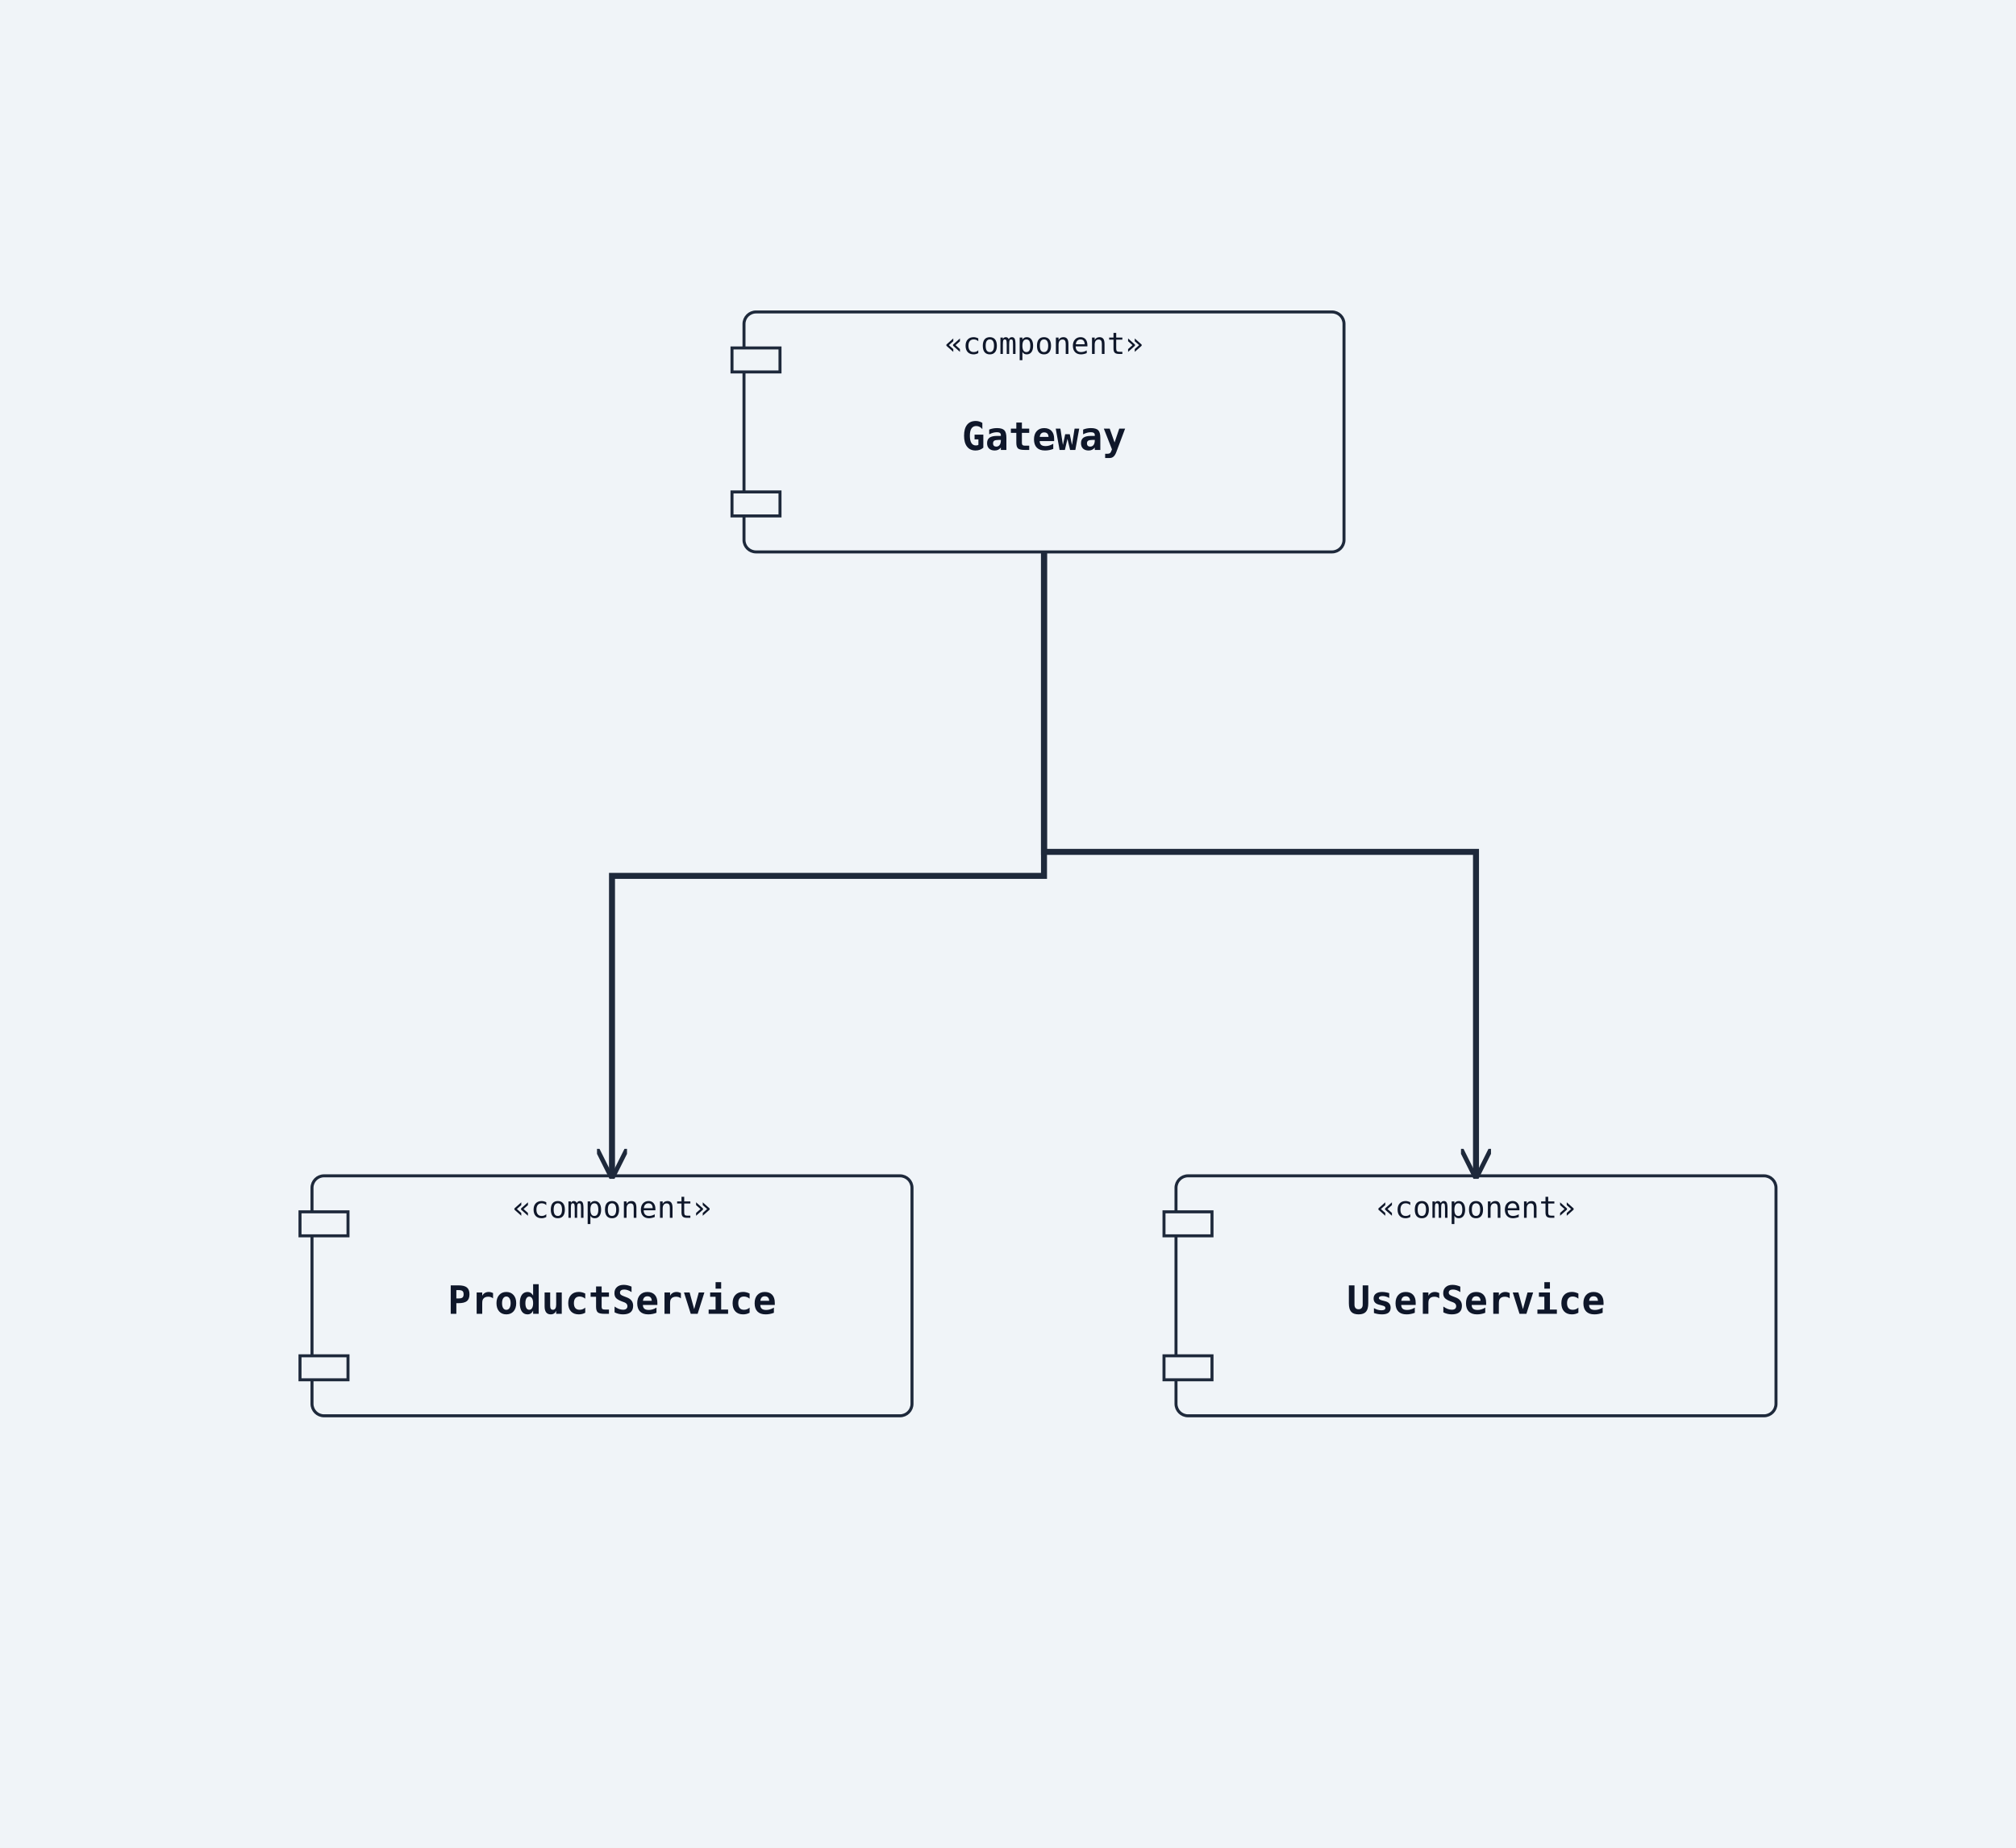
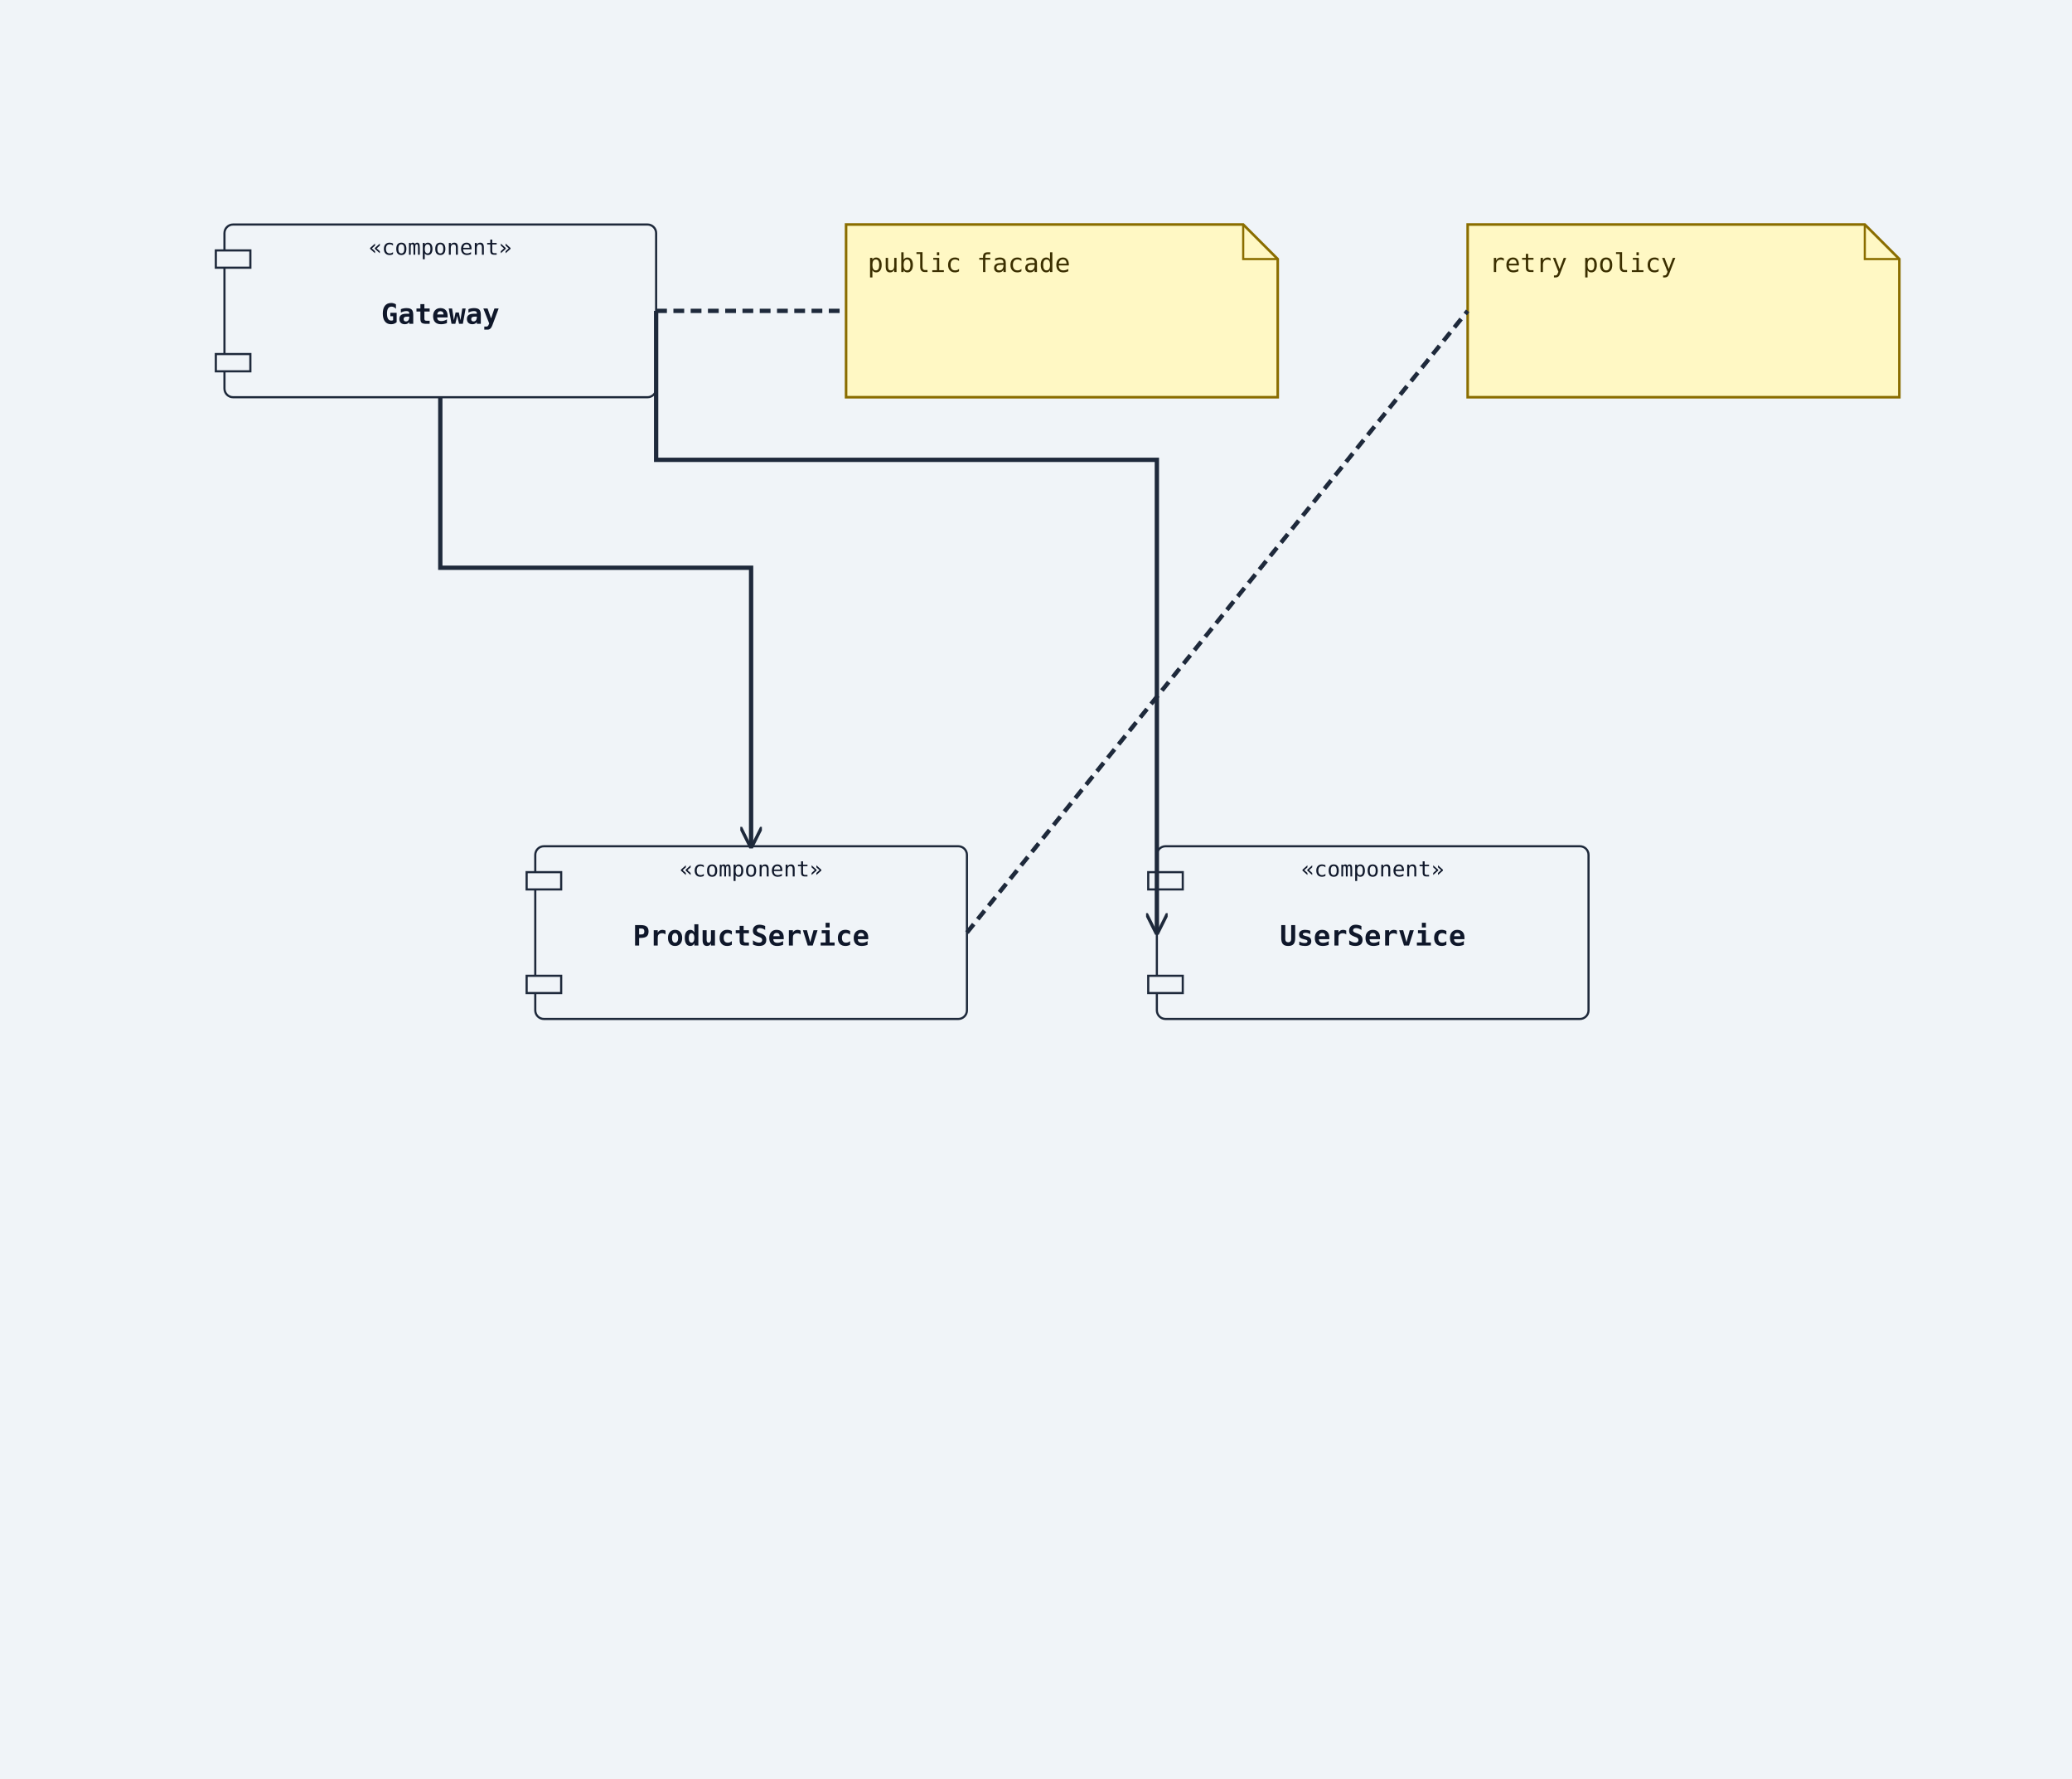
- <svg xmlns="http://www.w3.org/2000/svg" width="672" height="616" viewBox="0 0 672 616">
+ <svg xmlns="http://www.w3.org/2000/svg" width="960" height="824" viewBox="0 0 960 824">
  <rect width="100%" height="100%" fill="#f0f4f8" />
  <defs>
    <marker id="arrow-open" viewBox="0 0 10 10" refX="9" refY="5" markerWidth="10" markerHeight="10" markerUnits="userSpaceOnUse" orient="auto-start-reverse">
      <path d="M0,0 L10,5 L0,10" fill="none" stroke="#1e293b" stroke-width="1.5" />
    </marker>
    <marker id="arrow-triangle" viewBox="0 0 12 12" refX="11" refY="6" markerWidth="12" markerHeight="12" markerUnits="userSpaceOnUse" orient="auto-start-reverse">
      <polygon points="0,0 12,6 0,12" fill="#ffffff" stroke="#1e293b" stroke-width="1.5" fill-rule="nonzero" />
    </marker>
    <marker id="arrow-diamond-filled" viewBox="0 0 14 10" refX="13" refY="5" markerWidth="14" markerHeight="10" markerUnits="userSpaceOnUse" orient="auto-start-reverse">
      <path d="M0,5 L7,0 L14,5 L7,10 z" fill="#1e293b" stroke="#1e293b" stroke-width="1" />
    </marker>
    <marker id="arrow-diamond-open" viewBox="0 0 14 10" refX="13" refY="5" markerWidth="14" markerHeight="10" markerUnits="userSpaceOnUse" orient="auto-start-reverse">
      <path d="M0,5 L7,0 L14,5 L7,10 z" fill="#ffffff" stroke="#1e293b" stroke-width="1" />
    </marker>
  </defs>
-   <rect class="uml-node uml-component" data-uml-kind="component" x="248" y="104" width="200" height="80" rx="4" ry="4" fill="#f0f4f8" stroke="#1e293b" stroke-width="1" />
-   <rect x="244" y="116" width="16" height="8" fill="#f0f4f8" stroke="#1e293b" stroke-width="1" />
-   <rect x="244" y="164" width="16" height="8" fill="#f0f4f8" stroke="#1e293b" stroke-width="1" />
-   <text x="348" y="150" text-anchor="middle" font-family="monospace" font-size="13" font-weight="600" fill="#0f172a">Gateway</text>
-   <text x="348" y="118" text-anchor="middle" font-family="monospace" font-size="10" fill="#0f172a">«component»</text>
-   <rect class="uml-node uml-component" data-uml-kind="component" x="392" y="392" width="200" height="80" rx="4" ry="4" fill="#f0f4f8" stroke="#1e293b" stroke-width="1" />
-   <rect x="388" y="404" width="16" height="8" fill="#f0f4f8" stroke="#1e293b" stroke-width="1" />
-   <rect x="388" y="452" width="16" height="8" fill="#f0f4f8" stroke="#1e293b" stroke-width="1" />
-   <text x="492" y="438" text-anchor="middle" font-family="monospace" font-size="13" font-weight="600" fill="#0f172a">UserService</text>
-   <text x="492" y="406" text-anchor="middle" font-family="monospace" font-size="10" fill="#0f172a">«component»</text>
-   <rect class="uml-node uml-component" data-uml-kind="component" x="104" y="392" width="200" height="80" rx="4" ry="4" fill="#f0f4f8" stroke="#1e293b" stroke-width="1" />
-   <rect x="100" y="404" width="16" height="8" fill="#f0f4f8" stroke="#1e293b" stroke-width="1" />
-   <rect x="100" y="452" width="16" height="8" fill="#f0f4f8" stroke="#1e293b" stroke-width="1" />
-   <text x="204" y="438" text-anchor="middle" font-family="monospace" font-size="13" font-weight="600" fill="#0f172a">ProductService</text>
-   <text x="204" y="406" text-anchor="middle" font-family="monospace" font-size="10" fill="#0f172a">«component»</text>
-   <polyline class="uml-relation" data-uml-from="Gateway" data-uml-to="UserService" data-uml-arrow="--&gt;" points="348,184 348,284 492,284 492,392" fill="none" stroke="#1e293b" stroke-width="2" marker-end="url(#arrow-open)" />
-   <polyline class="uml-relation" data-uml-from="Gateway" data-uml-to="ProductService" data-uml-arrow="--&gt;" points="348,184 348,292 204,292 204,392" fill="none" stroke="#1e293b" stroke-width="2" marker-end="url(#arrow-open)" />
+   <rect class="uml-node uml-component" data-uml-kind="component" x="104" y="104" width="200" height="80" rx="4" ry="4" fill="#f0f4f8" stroke="#1e293b" stroke-width="1" />
+   <rect x="100" y="116" width="16" height="8" fill="#f0f4f8" stroke="#1e293b" stroke-width="1" />
+   <rect x="100" y="164" width="16" height="8" fill="#f0f4f8" stroke="#1e293b" stroke-width="1" />
+   <text x="204" y="150" text-anchor="middle" font-family="monospace" font-size="13" font-weight="600" fill="#0f172a">Gateway</text>
+   <text x="204" y="118" text-anchor="middle" font-family="monospace" font-size="10" fill="#0f172a">«component»</text>
+   <rect class="uml-node uml-component" data-uml-kind="component" x="536" y="392" width="200" height="80" rx="4" ry="4" fill="#f0f4f8" stroke="#1e293b" stroke-width="1" />
+   <rect x="532" y="404" width="16" height="8" fill="#f0f4f8" stroke="#1e293b" stroke-width="1" />
+   <rect x="532" y="452" width="16" height="8" fill="#f0f4f8" stroke="#1e293b" stroke-width="1" />
+   <text x="636" y="438" text-anchor="middle" font-family="monospace" font-size="13" font-weight="600" fill="#0f172a">UserService</text>
+   <text x="636" y="406" text-anchor="middle" font-family="monospace" font-size="10" fill="#0f172a">«component»</text>
+   <rect class="uml-node uml-component" data-uml-kind="component" x="248" y="392" width="200" height="80" rx="4" ry="4" fill="#f0f4f8" stroke="#1e293b" stroke-width="1" />
+   <rect x="244" y="404" width="16" height="8" fill="#f0f4f8" stroke="#1e293b" stroke-width="1" />
+   <rect x="244" y="452" width="16" height="8" fill="#f0f4f8" stroke="#1e293b" stroke-width="1" />
+   <text x="348" y="438" text-anchor="middle" font-family="monospace" font-size="13" font-weight="600" fill="#0f172a">ProductService</text>
+   <text x="348" y="406" text-anchor="middle" font-family="monospace" font-size="10" fill="#0f172a">«component»</text>
+   <path d="M392,104 H576 L592 120 V184 H392 Z" fill="#fff8c4" stroke="#8a6d00" stroke-width="1.2" />
+   <path d="M576 104 V120 H592" fill="none" stroke="#8a6d00" stroke-width="1" />
+   <text x="402" y="126" font-family="monospace" font-size="12" fill="#3b2f00">public facade</text>
+   <path d="M680,104 H864 L880 120 V184 H680 Z" fill="#fff8c4" stroke="#8a6d00" stroke-width="1.2" />
+   <path d="M864 104 V120 H880" fill="none" stroke="#8a6d00" stroke-width="1" />
+   <text x="690" y="126" font-family="monospace" font-size="12" fill="#3b2f00">retry policy</text>
+   <polyline class="uml-relation" data-uml-from="Gateway" data-uml-to="UserService" data-uml-arrow="--&gt;" points="304,144 304,213 536,213 536,432" fill="none" stroke="#1e293b" stroke-width="2" marker-end="url(#arrow-open)" />
+   <polyline class="uml-relation" data-uml-from="Gateway" data-uml-to="ProductService" data-uml-arrow="--&gt;" points="204,184 204,263 348,263 348,392" fill="none" stroke="#1e293b" stroke-width="2" marker-end="url(#arrow-open)" />
+   <line class="uml-relation" data-uml-from="Gateway" data-uml-to="__note_0001" data-uml-arrow=".." x1="304" y1="144" x2="392" y2="144" stroke="#1e293b" stroke-width="2" stroke-dasharray="5 3" data-uml-relation-style="dashed" />
+   <line class="uml-relation" data-uml-from="ProductService" data-uml-to="__note_0002" data-uml-arrow=".." x1="448" y1="432" x2="680" y2="144" stroke="#1e293b" stroke-width="2" stroke-dasharray="5 3" data-uml-relation-style="dashed" />
</svg>
